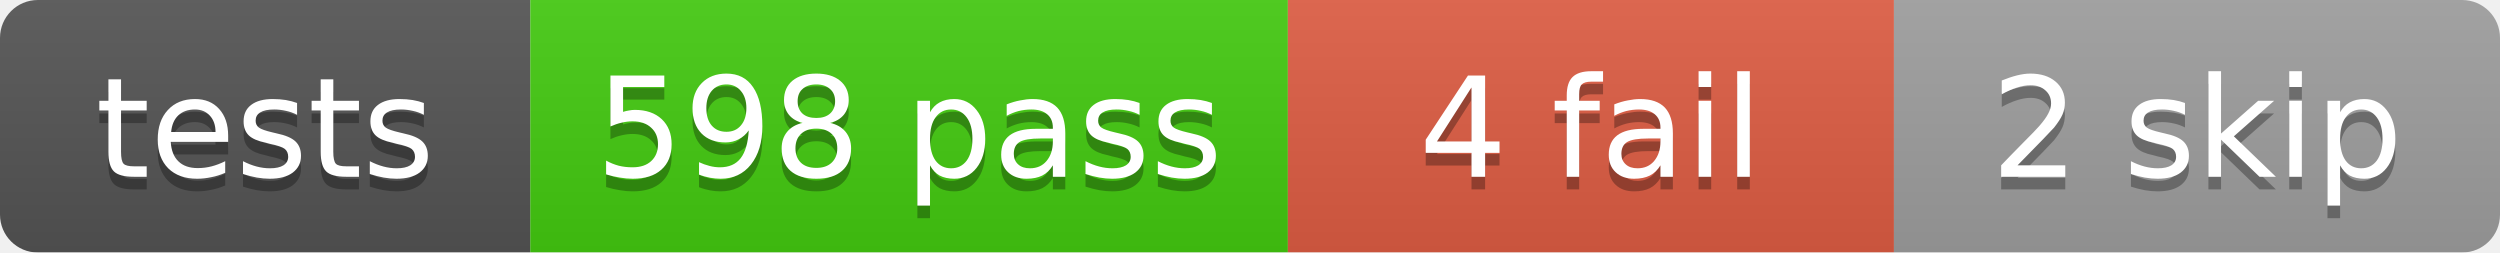
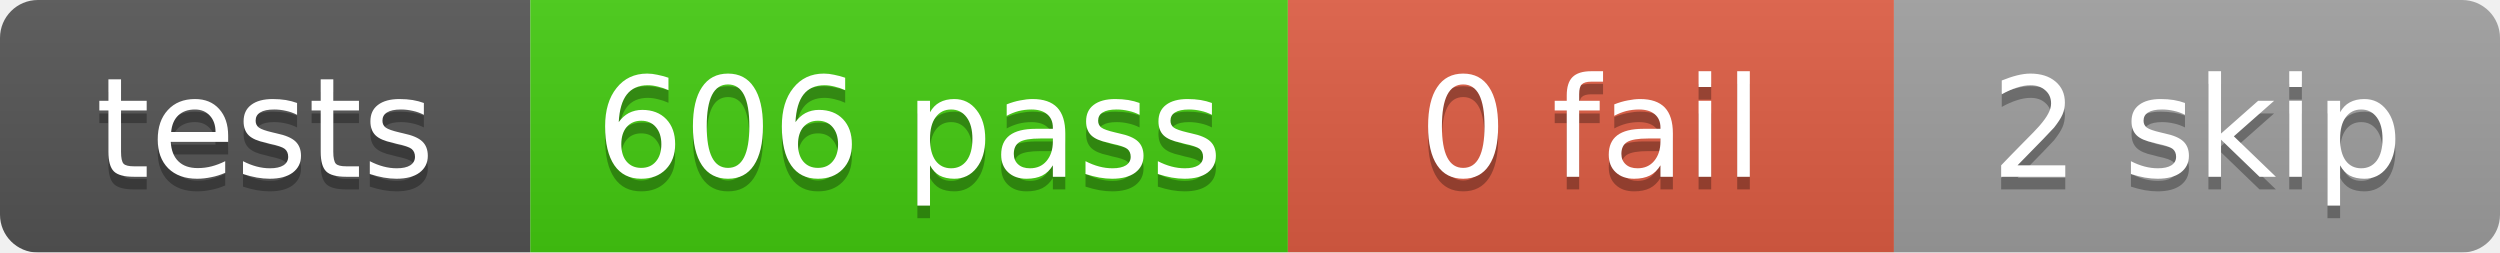
<svg xmlns="http://www.w3.org/2000/svg" width="198" height="20">
  <linearGradient id="b" x2="0" y2="100%">
    <stop offset="0" stop-color="#bbb" stop-opacity=".1" />
    <stop offset="1" stop-opacity=".1" />
  </linearGradient>
  <mask id="a">
    <rect width="198" height="20" rx="3" fill="#fff" />
  </mask>
  <g mask="url(#a)">
    <rect x="0" width="42" height="20" fill="#555" />
    <rect x="42" width="60" height="20" fill="#4c1" />
    <rect x="102" width="48" height="20" fill="#e05d44" />
    <rect x="150" width="48" height="20" fill="#9f9f9f" />
    <rect width="198" height="20" fill="url(#b)" />
  </g>
  <g fill="#fff" text-anchor="middle" font-family="DejaVu Sans,Verdana,Geneva,sans-serif" font-size="11">
    <text x="21.0" y="15" fill="#010101" fill-opacity=".3">tests</text>
    <text x="21.0" y="14">tests</text>
-     <text x="72.0" y="15" fill="#010101" fill-opacity=".3">598 pass</text>
-     <text x="72.0" y="14">598 pass</text>
-     <text x="126.0" y="15" fill="#010101" fill-opacity=".3">4 fail</text>
-     <text x="126.0" y="14">4 fail</text>
+     <text x="72.0" y="15" fill="#010101" fill-opacity=".3">606 pass</text>
+     <text x="72.0" y="14">606 pass</text>
+     <text x="126.0" y="15" fill="#010101" fill-opacity=".3">0 fail</text>
+     <text x="126.0" y="14">0 fail</text>
    <text x="174.0" y="15" fill="#010101" fill-opacity=".3">2 skip</text>
    <text x="174.0" y="14">2 skip</text>
  </g>
</svg>
